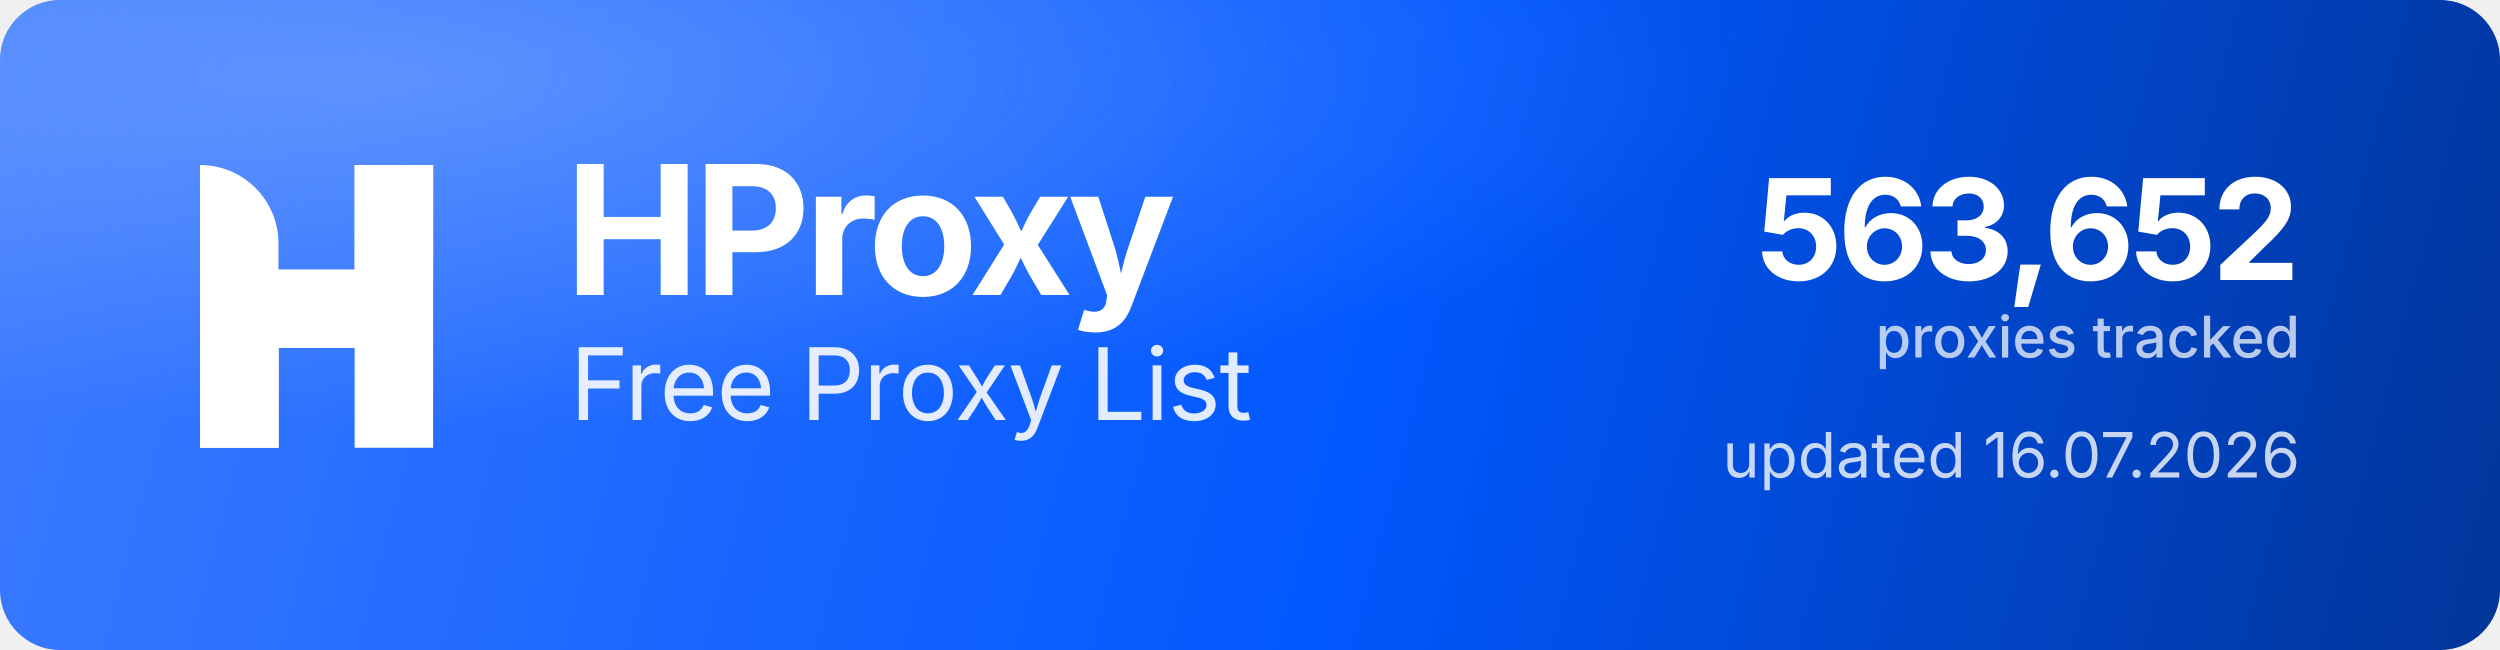
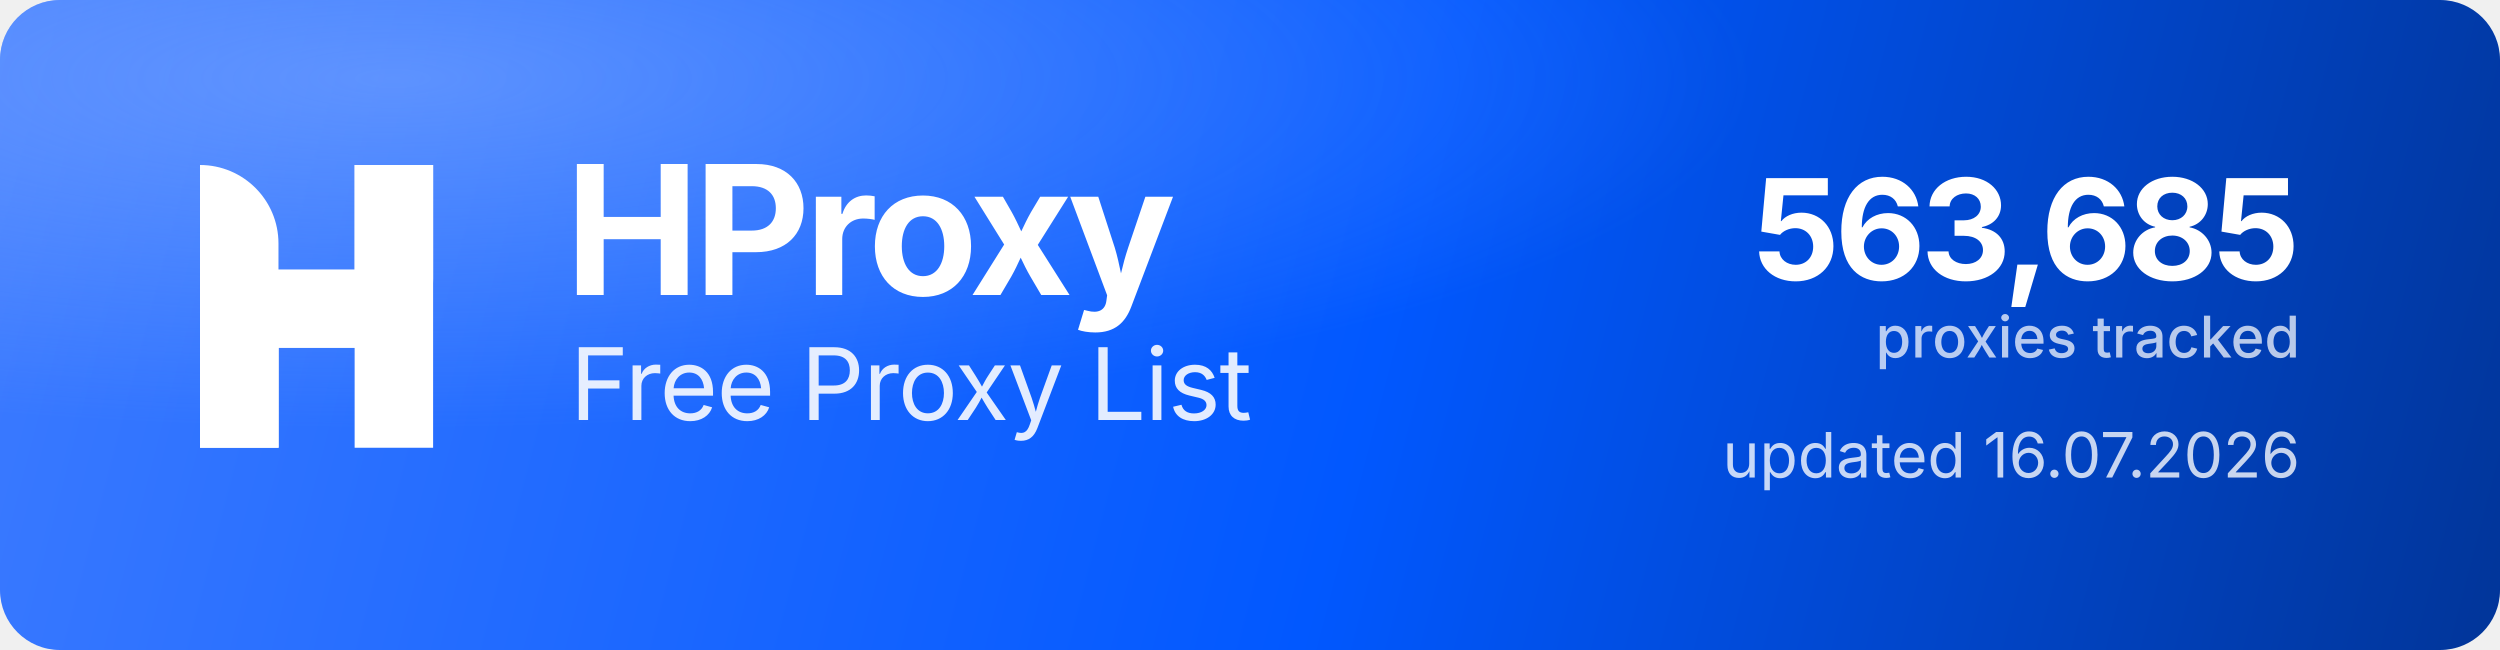
<svg xmlns="http://www.w3.org/2000/svg" width="1000" height="260" viewBox="0 0 1000 260" role="img" aria-label="HProxy Free Proxy List">
  <defs>
    <linearGradient id="hp-bg" x1="0" y1="0" x2="1000" y2="260" gradientUnits="userSpaceOnUse">
      <stop offset="0" stop-color="#3D7BFF" />
      <stop offset="0.55" stop-color="#0158FF" />
      <stop offset="1" stop-color="#013599" />
    </linearGradient>
    <radialGradient id="hp-glow" cx="0.16" cy="0.12" r="0.9">
      <stop offset="0" stop-color="#8FB4FF" stop-opacity="0.5" />
      <stop offset="0.6" stop-color="#8FB4FF" stop-opacity="0" />
    </radialGradient>
  </defs>
  <rect width="1000" height="260" rx="24" fill="url(#hp-bg)" />
  <rect width="1000" height="260" rx="24" fill="url(#hp-glow)" />
  <g transform="translate(80,66) scale(4.35)" fill="#FFFFFF">
    <path d="M0 0V0C3.985 0 7.216 3.231 7.216 7.216V26H0V0Z" />
    <rect x="14.219" width="7.216" height="26" />
    <path d="M7.235 26H0V15.971C0 12.455 2.851 9.604 6.367 9.604H14.22V0H21.437V10.453C21.437 13.97 18.586 16.82 15.069 16.82H7.235V26Z" />
  </g>
  <text x="226" y="118" font-family="'Geist','Inter','Segoe UI',system-ui,-apple-system,Helvetica,Arial,sans-serif" font-size="72" font-weight="700" letter-spacing="-2.3" fill="#FFFFFF">HProxy</text>
  <text x="228" y="168" font-family="'Geist','Inter','Segoe UI',system-ui,-apple-system,Helvetica,Arial,sans-serif" font-size="40" font-weight="400" letter-spacing="-0.5" fill="#FFFFFF" fill-opacity="0.88">Free Proxy List</text>
-   <text x="920" y="112" text-anchor="end" font-family="'Geist','Inter','Segoe UI',system-ui,-apple-system,Helvetica,Arial,sans-serif" font-size="56" font-weight="700" letter-spacing="-2" fill="#FFFFFF">563,652</text>
+   <text x="920" y="112" text-anchor="end" font-family="'Geist','Inter','Segoe UI',system-ui,-apple-system,Helvetica,Arial,sans-serif" font-size="56" font-weight="700" letter-spacing="-2" fill="#FFFFFF">563,685</text>
  <text x="920" y="143" text-anchor="end" font-family="'Geist','Inter','Segoe UI',system-ui,-apple-system,Helvetica,Arial,sans-serif" font-size="23" font-weight="500" fill="#FFFFFF" fill-opacity="0.72">proxies tracked</text>
  <text x="920" y="191" text-anchor="end" font-family="'Geist','Inter','Segoe UI',system-ui,-apple-system,Helvetica,Arial,sans-serif" font-size="25" font-weight="400" fill="#FFFFFF" fill-opacity="0.78">updated 16.07.2026</text>
</svg>
